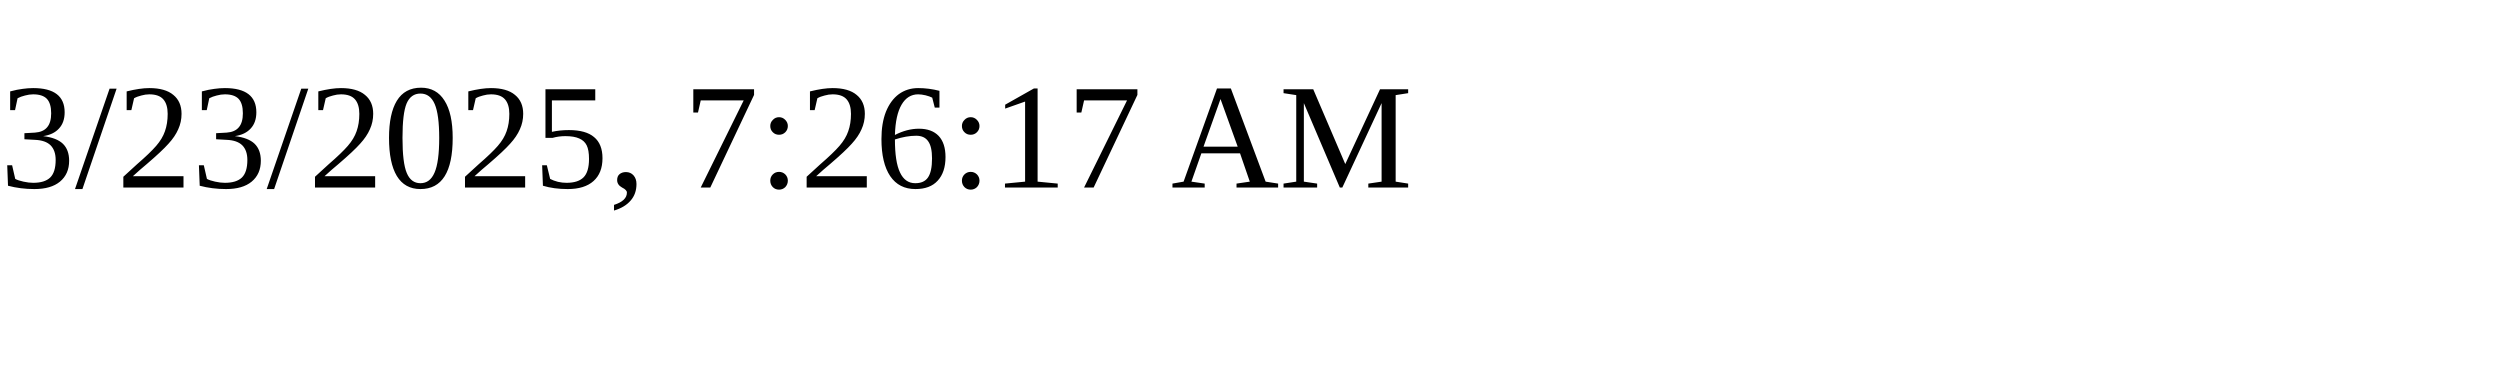
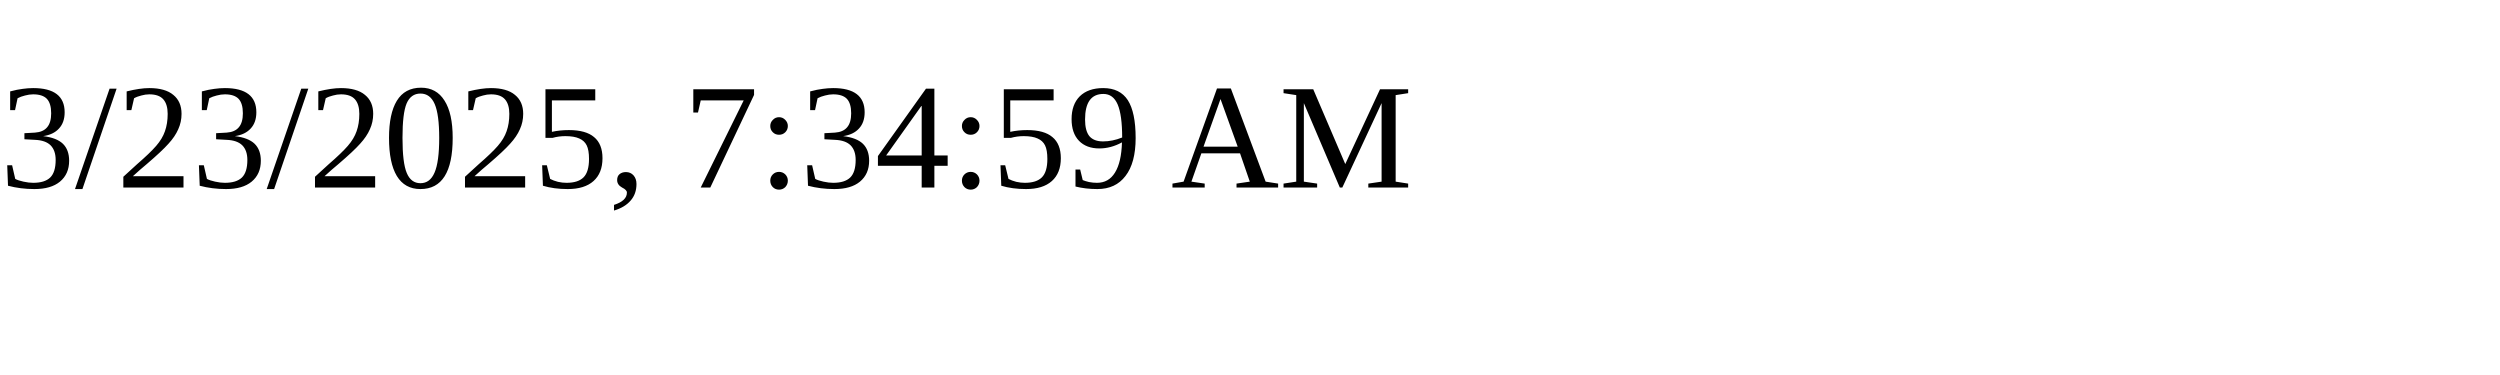
<svg xmlns="http://www.w3.org/2000/svg" height="30" width="200">
-   <text x="0" y="15">3/23/2025, 7:26:17 AM</text>
+   <text x="0" y="15">3/23/2025, 7:34:59 AM</text>
</svg>
